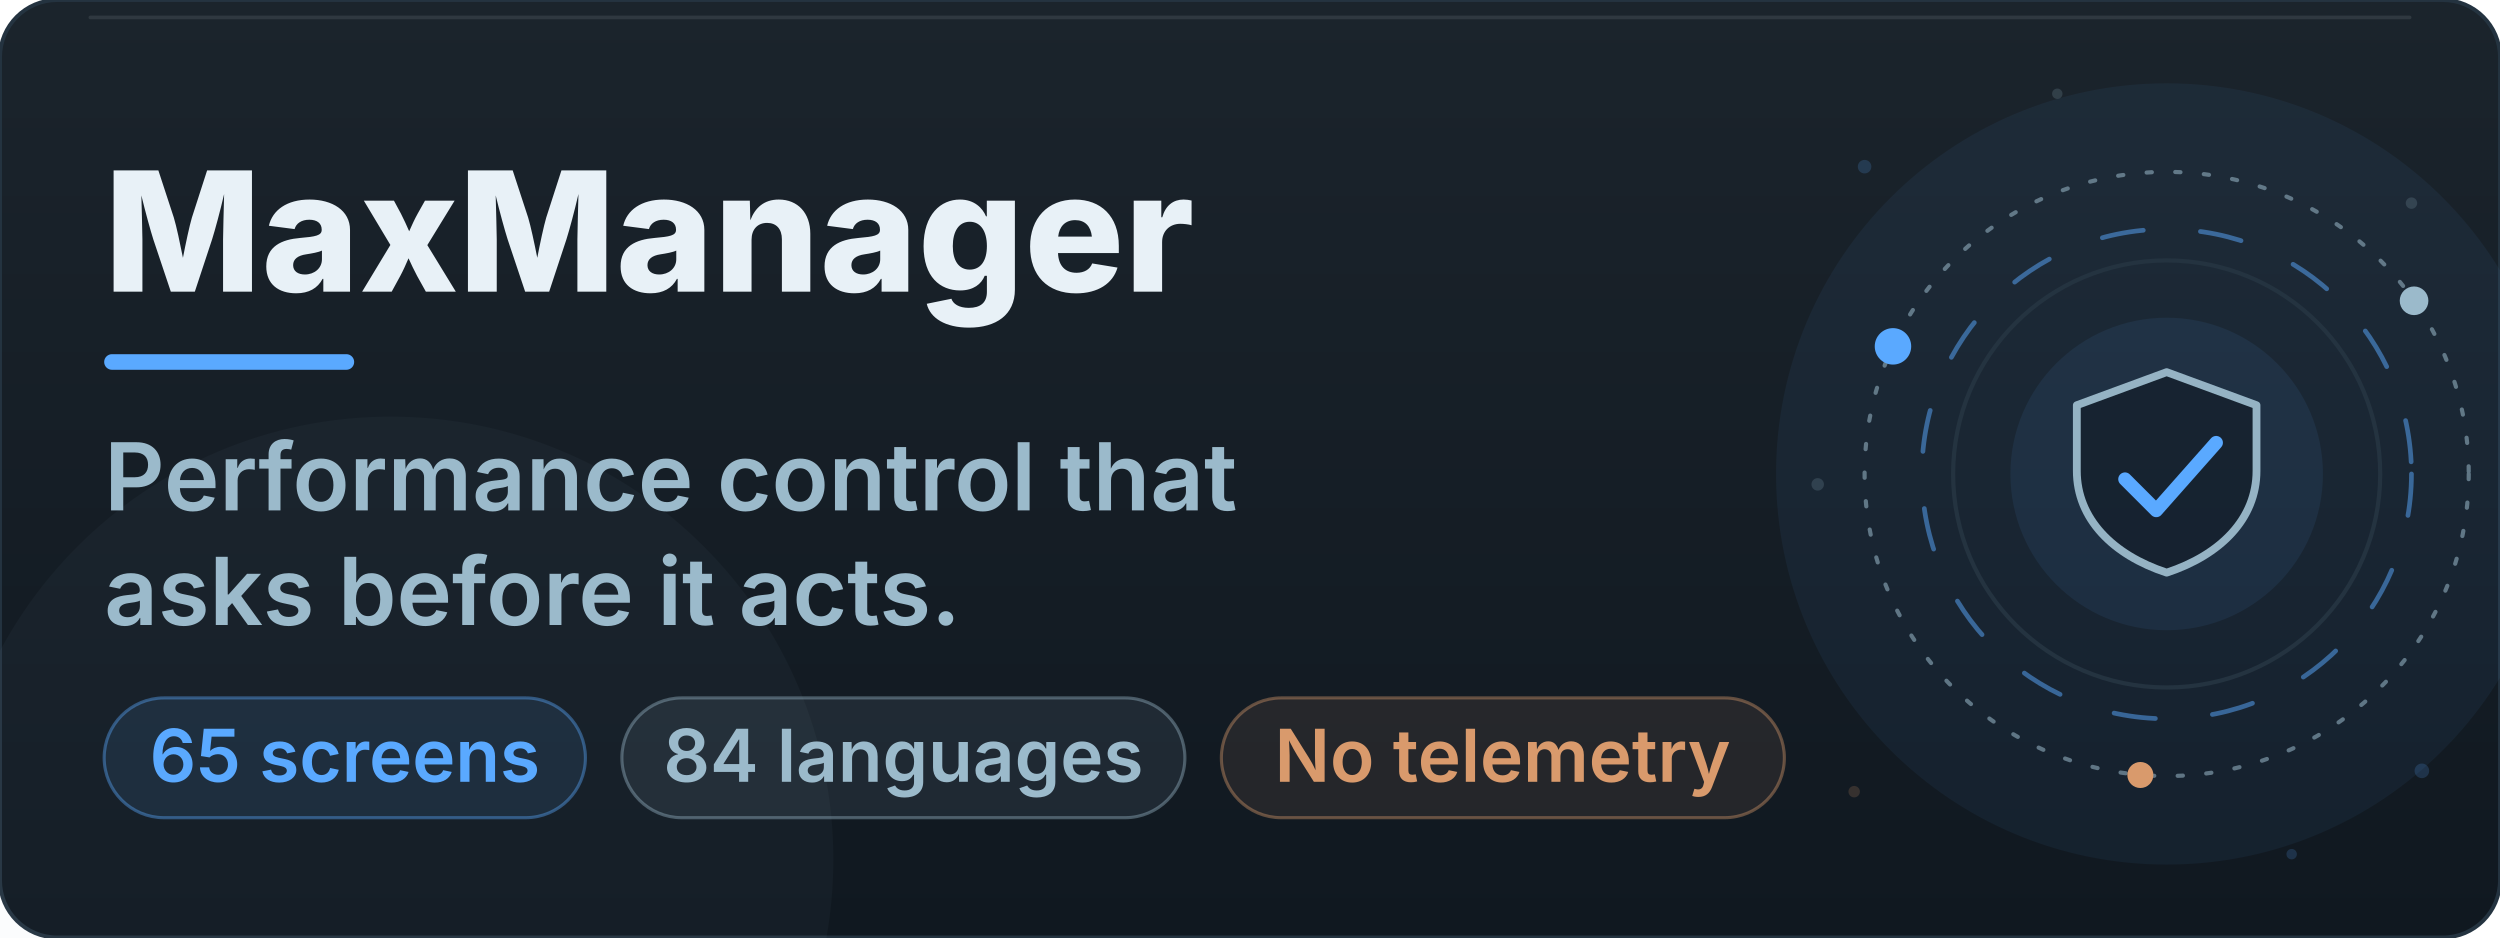
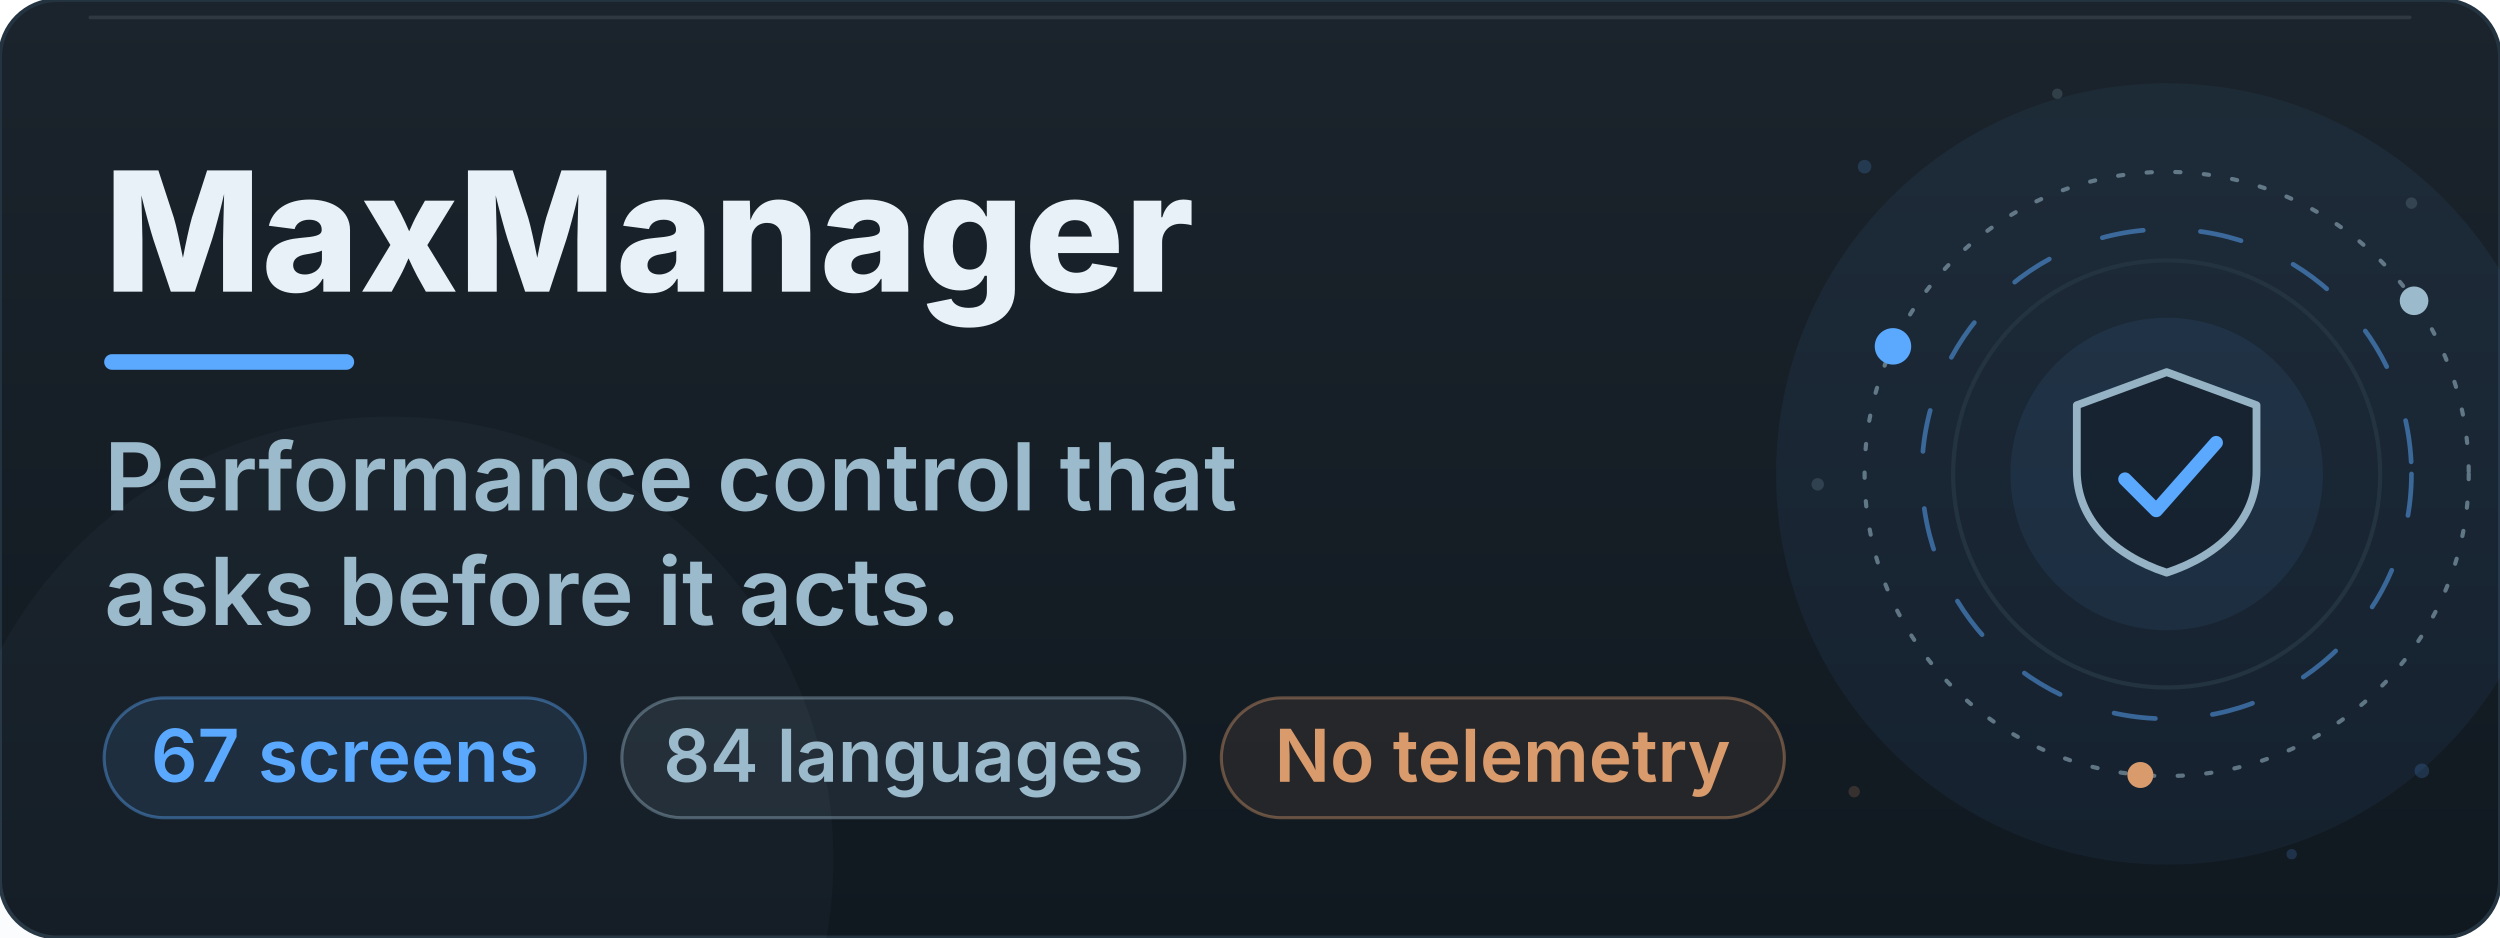
<svg xmlns="http://www.w3.org/2000/svg" viewBox="0 0 960 360" width="960" height="360" role="img" aria-labelledby="bt bd">
  <defs>
    <linearGradient id="bn" x1="0" y1="0" x2="0" y2="1">
      <stop offset="0" stop-color="#1B242C" />
      <stop offset="1" stop-color="#101820" />
    </linearGradient>
    <linearGradient id="bn-glare" x1="0" y1="0" x2="1" y2="0">
      <stop offset="0" stop-color="#BBDCFF" stop-opacity="0" />
      <stop offset="0.5" stop-color="#BBDCFF" stop-opacity="0.11" />
      <stop offset="1" stop-color="#BBDCFF" stop-opacity="0" />
    </linearGradient>
    <clipPath id="bn-wipe">
      <rect x="40" y="44" width="520" height="96">
        <animate attributeName="width" values="0;520" keyTimes="0;1" dur="1.3s" repeatCount="1" fill="freeze" />
      </rect>
    </clipPath>
  </defs>
  <rect x="0.0" y="0.0" width="960.0" height="360.0" rx="22" fill="url(#bn)" stroke="#243340" stroke-width="1.5" />
  <rect x="34.0" y="6.0" width="892.0" height="1.4" rx="0.7" fill="#E8F1F7" opacity="0.10" />
  <circle cx="832.0" cy="182.0" r="150.0" fill="#5AA9FF" opacity="0.06">
    <animate attributeName="opacity" values="0.06;0.14;0.06" keyTimes="0;0.5;1" dur="9.0s" repeatCount="indefinite" />
  </circle>
  <circle cx="150.0" cy="330.0" r="170.0" fill="#9BBACB" opacity="0.04">
    <animate attributeName="opacity" values="0.04;0.09;0.04" keyTimes="0;0.5;1" dur="12.0s" repeatCount="indefinite" />
  </circle>
  <circle cx="832" cy="182" r="82" fill="none" stroke="#243340" stroke-width="1.6" />
  <circle cx="832" cy="182" r="60" fill="#5AA9FF" opacity="0.08">
    <animate attributeName="opacity" values="0.06;0.15;0.06" keyTimes="0;0.5;1" dur="7s" repeatCount="indefinite" />
  </circle>
  <g>
    <animateTransform attributeName="transform" type="rotate" values="0 832 182;360 832 182" keyTimes="0;1" dur="48s" repeatCount="indefinite" />
    <circle cx="832" cy="182" r="116" fill="none" stroke="#9BBACB" stroke-width="1.6" stroke-dasharray="2 9" stroke-linecap="round" opacity="0.55" />
    <circle cx="726.9" cy="133.0" r="7" fill="#5AA9FF" opacity="1.0" />
    <circle cx="927.0" cy="115.5" r="5.5" fill="#9BBACB" opacity="1.0" />
    <circle cx="821.9" cy="297.6" r="5" fill="#D99A6C" opacity="1.0" />
  </g>
  <g>
    <animateTransform attributeName="transform" type="rotate" values="360 832 182;0 832 182" keyTimes="0;1" dur="34s" repeatCount="indefinite" />
    <circle cx="832" cy="182" r="94" fill="none" stroke="#5AA9FF" stroke-width="1.8" stroke-dasharray="16 22" stroke-linecap="round" opacity="0.5" />
  </g>
  <path d="M832.0 142.9 L866.5 155.6 L866.5 180.8 C866.5 199.2 852.7 213.1 832.0 219.9 C811.3 213.1 797.5 199.2 797.5 180.8 L797.5 155.6 Z" fill="#101820" fill-opacity="0.55" stroke="#9BBACB" stroke-width="3" stroke-linejoin="round" opacity="0.95" />
  <path d="M816.0 184.0 L828.0 196.0 L851.0 170.0" fill="none" stroke="#5AA9FF" stroke-width="5.2" stroke-linecap="round" stroke-linejoin="round" stroke-dasharray="62" stroke-dashoffset="0">
    <animate attributeName="stroke-dashoffset" values="62;0;0;62" keyTimes="0;0.14;0.86;1" dur="9.6s" begin="0.0s" repeatCount="indefinite" />
  </path>
  <circle cx="716" cy="64" r="2.6" fill="#5AA9FF" opacity="0.18">
    <animate attributeName="opacity" values="0.18;0.9;0.18" keyTimes="0;0.5;1" dur="5.0s" begin="0.0s" repeatCount="indefinite" />
  </circle>
  <circle cx="926" cy="78" r="2.2" fill="#9BBACB" opacity="0.18">
    <animate attributeName="opacity" values="0.18;0.9;0.18" keyTimes="0;0.5;1" dur="6.0s" begin="1.4s" repeatCount="indefinite" />
  </circle>
  <circle cx="930" cy="296" r="2.8" fill="#5AA9FF" opacity="0.18">
    <animate attributeName="opacity" values="0.18;0.9;0.18" keyTimes="0;0.5;1" dur="5.5s" begin="2.2s" repeatCount="indefinite" />
  </circle>
  <circle cx="712" cy="304" r="2.2" fill="#D99A6C" opacity="0.18">
    <animate attributeName="opacity" values="0.18;0.9;0.18" keyTimes="0;0.5;1" dur="6.5s" begin="0.8s" repeatCount="indefinite" />
  </circle>
  <circle cx="790" cy="36" r="2.0" fill="#9BBACB" opacity="0.18">
    <animate attributeName="opacity" values="0.18;0.9;0.18" keyTimes="0;0.5;1" dur="5.0s" begin="3.0s" repeatCount="indefinite" />
  </circle>
  <circle cx="880" cy="328" r="2.0" fill="#5AA9FF" opacity="0.18">
    <animate attributeName="opacity" values="0.18;0.9;0.18" keyTimes="0;0.5;1" dur="6.0s" begin="1.9s" repeatCount="indefinite" />
  </circle>
  <circle cx="698" cy="186" r="2.4" fill="#9BBACB" opacity="0.18">
    <animate attributeName="opacity" values="0.18;0.9;0.18" keyTimes="0;0.5;1" dur="5.5s" begin="2.6s" repeatCount="indefinite" />
  </circle>
  <rect x="12" y="18" width="120" height="324" fill="url(#bn-glare)" opacity="0">
    <animateTransform attributeName="transform" type="translate" values="0 0;0 0;820 0;820 0" keyTimes="0;0.55;0.8;1" dur="11s" repeatCount="indefinite" />
    <animate attributeName="opacity" values="0;0;1;1;0;0" keyTimes="0;0.55;0.58;0.77;0.8;1" dur="11s" repeatCount="indefinite" />
  </rect>
  <g clip-path="url(#bn-wipe)">
    <text x="40.0" y="112.0" font-size="64" fill="#E8F1F7" font-weight="800" font-family="-apple-system, 'Segoe UI', Inter, Roboto, Helvetica, Arial, sans-serif">MaxManager</text>
  </g>
  <rect x="40.0" y="136.0" width="96" height="6" rx="3.0" fill="#5AA9FF">
    <animate attributeName="width" values="96;230;230;96" keyTimes="0;0.16;0.84;1" dur="8s" repeatCount="indefinite" />
    <animate attributeName="fill" values="#5AA9FF;#BBDCFF;#5AA9FF" keyTimes="0;0.5;1" dur="8s" repeatCount="indefinite" />
  </rect>
  <g>
    <animate attributeName="opacity" values="0;0;1" keyTimes="0;0.4;1" dur="1.4s" begin="0s" fill="freeze" />
    <text x="40.0" y="196.0" font-size="36" fill="#9BBACB" font-weight="600" font-family="-apple-system, 'Segoe UI', Inter, Roboto, Helvetica, Arial, sans-serif">Performance control that</text>
  </g>
  <g>
    <animate attributeName="opacity" values="0;0;1" keyTimes="0;0.4;1" dur="1.4s" begin="0s" fill="freeze" />
    <text x="40.0" y="240.0" font-size="36" fill="#9BBACB" font-weight="600" font-family="-apple-system, 'Segoe UI', Inter, Roboto, Helvetica, Arial, sans-serif">asks before it acts.</text>
  </g>
  <rect x="40.0" y="268.0" width="184.8" height="46.0" rx="23.0" fill="#5AA9FF" opacity="0.10" />
  <rect x="40.0" y="268.0" width="184.8" height="46.0" rx="23.0" fill="none" stroke="#5AA9FF" stroke-width="1.2" opacity="0.40" />
-   <text x="132.4" y="300.2" font-size="28" fill="#5AA9FF" text-anchor="middle" font-weight="600" font-family="-apple-system, 'Segoe UI', Inter, Roboto, Helvetica, Arial, sans-serif">65 screens</text>
+   <text x="132.4" y="300.2" font-size="28" fill="#5AA9FF" text-anchor="middle" font-weight="600" font-family="-apple-system, 'Segoe UI', Inter, Roboto, Helvetica, Arial, sans-serif">67 screens</text>
  <rect x="238.8" y="268.0" width="216.2" height="46.0" rx="23.0" fill="#9BBACB" opacity="0.10" />
  <rect x="238.8" y="268.0" width="216.2" height="46.0" rx="23.0" fill="none" stroke="#9BBACB" stroke-width="1.2" opacity="0.40" />
  <text x="346.9" y="300.2" font-size="28" fill="#9BBACB" text-anchor="middle" font-weight="600" font-family="-apple-system, 'Segoe UI', Inter, Roboto, Helvetica, Arial, sans-serif">84 languages</text>
  <rect x="469.0" y="268.0" width="216.2" height="46.0" rx="23.0" fill="#D99A6C" opacity="0.10" />
  <rect x="469.0" y="268.0" width="216.2" height="46.0" rx="23.0" fill="none" stroke="#D99A6C" stroke-width="1.2" opacity="0.40" />
  <text x="577.0" y="300.2" font-size="28" fill="#D99A6C" text-anchor="middle" font-weight="600" font-family="-apple-system, 'Segoe UI', Inter, Roboto, Helvetica, Arial, sans-serif">No telemetry</text>
</svg>
